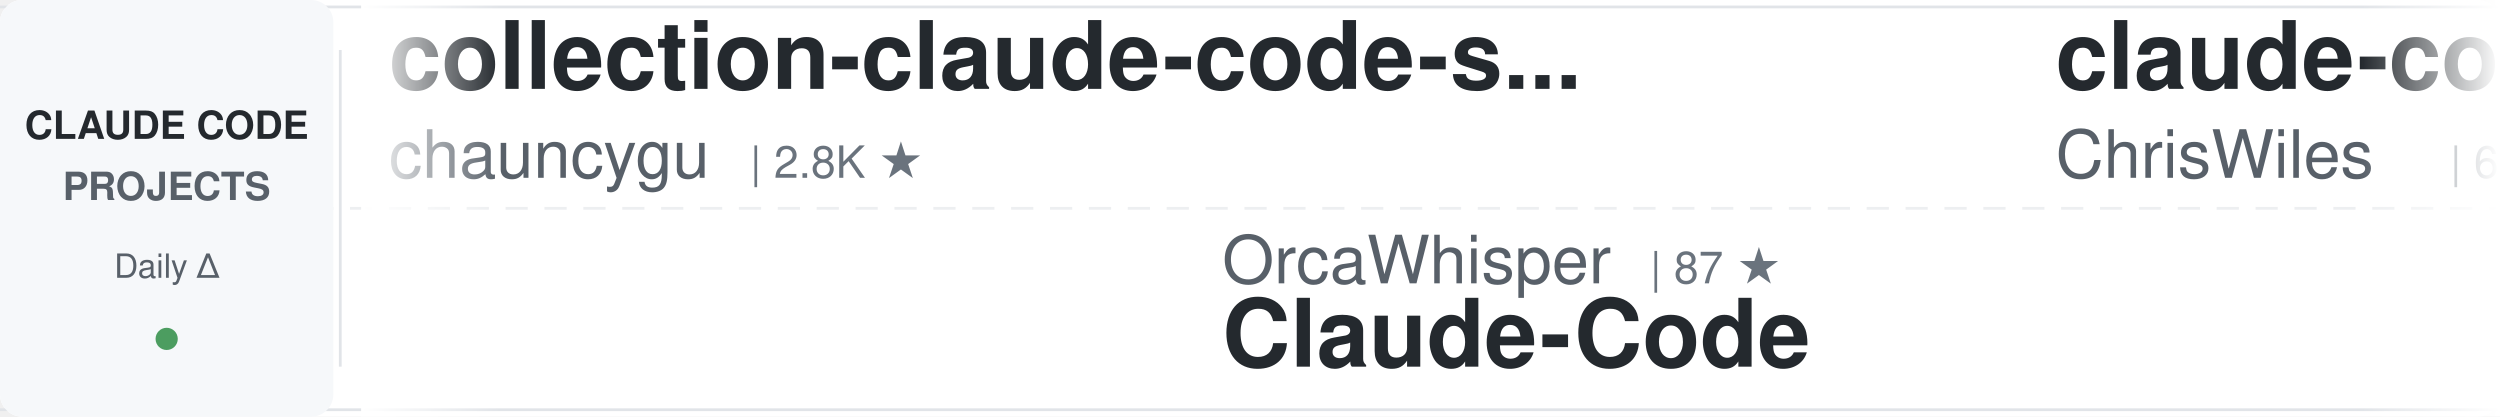
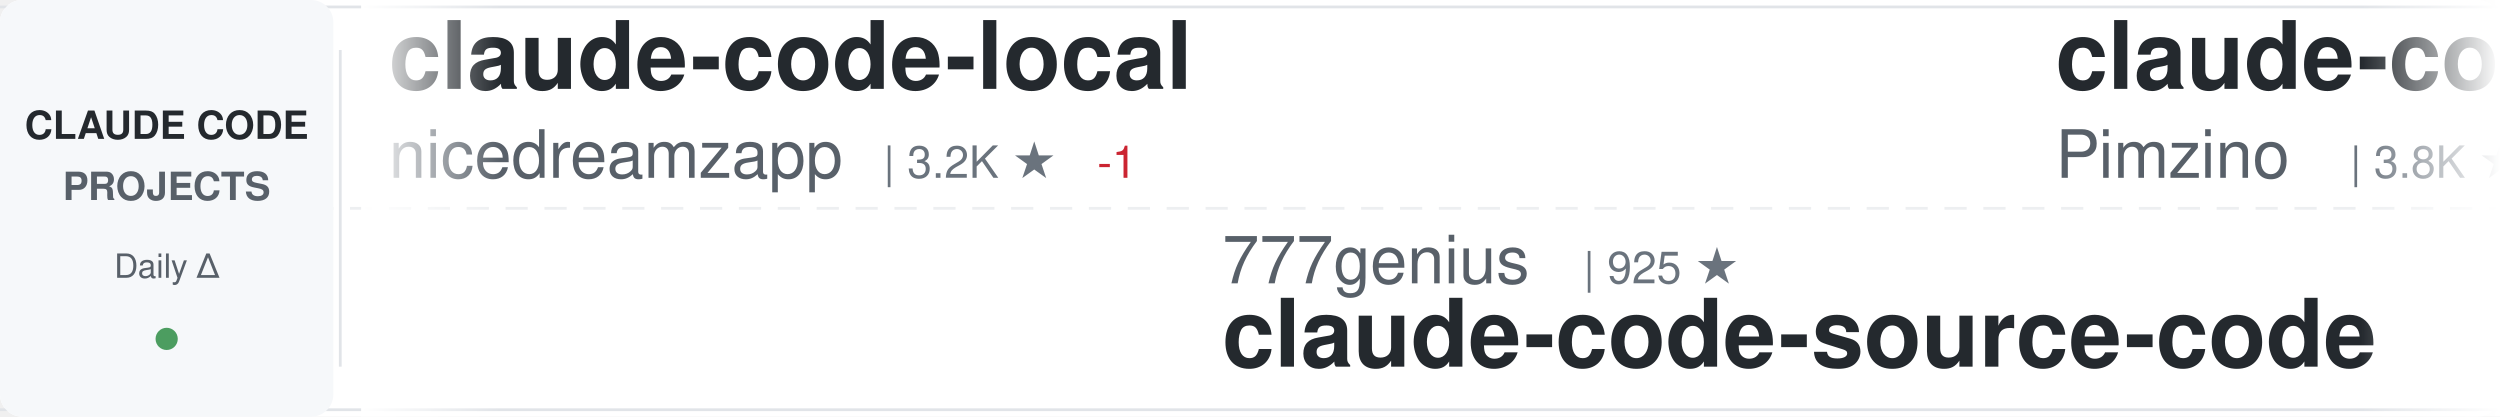
<svg xmlns="http://www.w3.org/2000/svg" width="900" height="150">
  <defs>
    <linearGradient id="awesomeLeftFade" x1="0%" y1="0%" x2="100%" y2="0%">
      <stop offset="0%" style="stop-color:#ffffff;stop-opacity:1" />
      <stop offset="100%" style="stop-color:#ffffff;stop-opacity:0" />
    </linearGradient>
    <linearGradient id="awesomeRightFade" x1="0%" y1="0%" x2="100%" y2="0%">
      <stop offset="0%" style="stop-color:#ffffff;stop-opacity:0" />
      <stop offset="100%" style="stop-color:#ffffff;stop-opacity:1" />
    </linearGradient>
  </defs>
  <rect width="900" height="150" fill="#ffffff" rx="8" />
  <rect x="0" y="2" width="900" height="1" fill="#e1e4e8" />
  <rect x="0" y="147" width="900" height="1" fill="#e1e4e8" />
  <line x1="0" y1="75" x2="900" y2="75" stroke="#e1e4e8" stroke-width="1" stroke-dasharray="8 6" opacity="0.6" />
  <rect x="0" y="0" width="120" height="150" fill="#f6f8fa" rx="8" />
  <text x="60" y="50" font-family="-apple-system, BlinkMacSystemFont, 'Segoe UI', Helvetica, Arial, sans-serif" font-size="14" font-weight="600" fill="#24292e" text-anchor="middle">CLAUDE CODE</text>
  <text x="60" y="72" font-family="-apple-system, BlinkMacSystemFont, 'Segoe UI', Helvetica, Arial, sans-serif" font-size="14" font-weight="600" fill="#586069" text-anchor="middle">PROJECTS</text>
  <text x="60" y="100" font-family="-apple-system, BlinkMacSystemFont, 'Segoe UI', Helvetica, Arial, sans-serif" font-size="12" font-weight="500" fill="#586069" text-anchor="middle">Daily Δ</text>
  <circle cx="60" cy="122" r="4" fill="#22863a" opacity="0.8" />
  <rect x="122" y="18" width="1" height="114" fill="#e1e4e8" />
  <clipPath id="awesomeTickerClip">
    <rect x="130" y="0" width="770" height="150" />
  </clipPath>
  <g clip-path="url(#awesomeTickerClip)">
    <g id="awesomeTickerItems">
      <animateTransform attributeName="transform" attributeType="XML" type="translate" from="0 0" to="-3000 0" dur="54s" repeatCount="indefinite" />
      <g transform="translate(0, 0)">
-         <text x="140" y="32" font-family="-apple-system, BlinkMacSystemFont, 'Segoe UI', Helvetica, Arial, sans-serif" font-size="34" font-weight="600" fill="#24292e">collection-claude-code-s...</text>
-         <text x="140" y="64" font-family="-apple-system, BlinkMacSystemFont, 'Segoe UI', Helvetica, Arial, sans-serif" font-size="24" font-weight="400" fill="#586069">chauncygu</text>
-         <text x="270" y="64" font-family="-apple-system, BlinkMacSystemFont, 'Segoe UI', Helvetica, Arial, sans-serif" font-size="16" font-weight="500" fill="#6a737d">| 2.8K ★</text>
+         <text x="140" y="32" font-family="-apple-system, BlinkMacSystemFont, 'Segoe UI', Helvetica, Arial, sans-serif" font-size="34" font-weight="600" fill="#24292e">claude-code-local</text>
+         <text x="140" y="64" font-family="-apple-system, BlinkMacSystemFont, 'Segoe UI', Helvetica, Arial, sans-serif" font-size="24" font-weight="400" fill="#586069">nicedreamzapp</text>
+         <text x="318" y="64" font-family="-apple-system, BlinkMacSystemFont, 'Segoe UI', Helvetica, Arial, sans-serif" font-size="16" font-weight="500" fill="#6a737d">| 3.2K ★</text>
+         <text x="395" y="64" font-family="-apple-system, BlinkMacSystemFont, 'Segoe UI', Helvetica, Arial, sans-serif" font-size="16" font-weight="500" fill="#cb2431"> -1</text>
      </g>
      <g transform="translate(300, 0)">
-         <text x="140" y="102" font-family="-apple-system, BlinkMacSystemFont, 'Segoe UI', Helvetica, Arial, sans-serif" font-size="24" font-weight="400" fill="#586069">OrcaWhisper</text>
-         <text x="294" y="102" font-family="-apple-system, BlinkMacSystemFont, 'Segoe UI', Helvetica, Arial, sans-serif" font-size="16" font-weight="500" fill="#6a737d">| 87 ★</text>
+         <text x="140" y="102" font-family="-apple-system, BlinkMacSystemFont, 'Segoe UI', Helvetica, Arial, sans-serif" font-size="24" font-weight="400" fill="#586069">777genius</text>
+         <text x="270" y="102" font-family="-apple-system, BlinkMacSystemFont, 'Segoe UI', Helvetica, Arial, sans-serif" font-size="16" font-weight="500" fill="#6a737d">| 925 ★</text>
+         <text x="140" y="132" font-family="-apple-system, BlinkMacSystemFont, 'Segoe UI', Helvetica, Arial, sans-serif" font-size="34" font-weight="600" fill="#24292e">claude-code-source-code</text>
+       </g>
+       <g transform="translate(600, 0)">
+         <text x="140" y="32" font-family="-apple-system, BlinkMacSystemFont, 'Segoe UI', Helvetica, Arial, sans-serif" font-size="34" font-weight="600" fill="#24292e">claude-code-spec-workflo...</text>
+         <text x="140" y="64" font-family="-apple-system, BlinkMacSystemFont, 'Segoe UI', Helvetica, Arial, sans-serif" font-size="24" font-weight="400" fill="#586069">Pimzino</text>
+         <text x="246" y="64" font-family="-apple-system, BlinkMacSystemFont, 'Segoe UI', Helvetica, Arial, sans-serif" font-size="16" font-weight="500" fill="#6a737d">| 3.8K ★</text>
+         <text x="323" y="64" font-family="-apple-system, BlinkMacSystemFont, 'Segoe UI', Helvetica, Arial, sans-serif" font-size="16" font-weight="500" fill="#22863a"> +1</text>
+       </g>
+       <g transform="translate(900, 0)">
+         <text x="140" y="102" font-family="-apple-system, BlinkMacSystemFont, 'Segoe UI', Helvetica, Arial, sans-serif" font-size="24" font-weight="400" fill="#586069">anthropics</text>
+         <text x="282" y="102" font-family="-apple-system, BlinkMacSystemFont, 'Segoe UI', Helvetica, Arial, sans-serif" font-size="16" font-weight="500" fill="#6a737d">| 8.6K ★</text>
+         <text x="359" y="102" font-family="-apple-system, BlinkMacSystemFont, 'Segoe UI', Helvetica, Arial, sans-serif" font-size="16" font-weight="500" fill="#22863a"> +2</text>
+         <text x="140" y="132" font-family="-apple-system, BlinkMacSystemFont, 'Segoe UI', Helvetica, Arial, sans-serif" font-size="34" font-weight="600" fill="#24292e">claude-code-action</text>
+       </g>
+       <g transform="translate(1200, 0)">
+         <text x="140" y="32" font-family="-apple-system, BlinkMacSystemFont, 'Segoe UI', Helvetica, Arial, sans-serif" font-size="34" font-weight="600" fill="#24292e">claude-code-rev</text>
+         <text x="140" y="64" font-family="-apple-system, BlinkMacSystemFont, 'Segoe UI', Helvetica, Arial, sans-serif" font-size="24" font-weight="400" fill="#586069">oboard</text>
+         <text x="234" y="64" font-family="-apple-system, BlinkMacSystemFont, 'Segoe UI', Helvetica, Arial, sans-serif" font-size="16" font-weight="500" fill="#6a737d">| 3.3K ★</text>
+         <text x="311" y="64" font-family="-apple-system, BlinkMacSystemFont, 'Segoe UI', Helvetica, Arial, sans-serif" font-size="16" font-weight="500" fill="#22863a"> +1</text>
+       </g>
+       <g transform="translate(1500, 0)">
+         <text x="140" y="102" font-family="-apple-system, BlinkMacSystemFont, 'Segoe UI', Helvetica, Arial, sans-serif" font-size="24" font-weight="400" fill="#586069">pengchengneo</text>
+         <text x="306" y="102" font-family="-apple-system, BlinkMacSystemFont, 'Segoe UI', Helvetica, Arial, sans-serif" font-size="16" font-weight="500" fill="#6a737d">| 1.7K ★</text>
        <text x="140" y="132" font-family="-apple-system, BlinkMacSystemFont, 'Segoe UI', Helvetica, Arial, sans-serif" font-size="34" font-weight="600" fill="#24292e">Claude-Code</text>
      </g>
-       <g transform="translate(600, 0)">
+       <g transform="translate(1800, 0)">
+         <text x="140" y="32" font-family="-apple-system, BlinkMacSystemFont, 'Segoe UI', Helvetica, Arial, sans-serif" font-size="34" font-weight="600" fill="#24292e">how-claude-code-works</text>
+         <text x="140" y="64" font-family="-apple-system, BlinkMacSystemFont, 'Segoe UI', Helvetica, Arial, sans-serif" font-size="24" font-weight="400" fill="#586069">Windy3f3f3f3f</text>
+         <text x="318" y="64" font-family="-apple-system, BlinkMacSystemFont, 'Segoe UI', Helvetica, Arial, sans-serif" font-size="16" font-weight="500" fill="#6a737d">| 3.4K ★</text>
+         <text x="395" y="64" font-family="-apple-system, BlinkMacSystemFont, 'Segoe UI', Helvetica, Arial, sans-serif" font-size="16" font-weight="500" fill="#22863a"> +1</text>
+       </g>
+       <g transform="translate(2100, 0)">
+         <text x="140" y="102" font-family="-apple-system, BlinkMacSystemFont, 'Segoe UI', Helvetica, Arial, sans-serif" font-size="24" font-weight="400" fill="#586069">lintsinghua</text>
+         <text x="294" y="102" font-family="-apple-system, BlinkMacSystemFont, 'Segoe UI', Helvetica, Arial, sans-serif" font-size="16" font-weight="500" fill="#6a737d">| 4.1K ★</text>
+         <text x="140" y="132" font-family="-apple-system, BlinkMacSystemFont, 'Segoe UI', Helvetica, Arial, sans-serif" font-size="34" font-weight="600" fill="#24292e">claude-code-book</text>
+       </g>
+       <g transform="translate(2400, 0)">
        <text x="140" y="32" font-family="-apple-system, BlinkMacSystemFont, 'Segoe UI', Helvetica, Arial, sans-serif" font-size="34" font-weight="600" fill="#24292e">claude-code-showcase</text>
        <text x="140" y="64" font-family="-apple-system, BlinkMacSystemFont, 'Segoe UI', Helvetica, Arial, sans-serif" font-size="24" font-weight="400" fill="#586069">ChrisWiles</text>
        <text x="282" y="64" font-family="-apple-system, BlinkMacSystemFont, 'Segoe UI', Helvetica, Arial, sans-serif" font-size="16" font-weight="500" fill="#6a737d">| 6.0K ★</text>
      </g>
-       <g transform="translate(900, 0)">
-         <text x="140" y="102" font-family="-apple-system, BlinkMacSystemFont, 'Segoe UI', Helvetica, Arial, sans-serif" font-size="24" font-weight="400" fill="#586069">nicedreamzapp</text>
-         <text x="318" y="102" font-family="-apple-system, BlinkMacSystemFont, 'Segoe UI', Helvetica, Arial, sans-serif" font-size="16" font-weight="500" fill="#6a737d">| 3.2K ★</text>
-         <text x="140" y="132" font-family="-apple-system, BlinkMacSystemFont, 'Segoe UI', Helvetica, Arial, sans-serif" font-size="34" font-weight="600" fill="#24292e">claude-code-local</text>
-       </g>
-       <g transform="translate(1200, 0)">
-         <text x="140" y="32" font-family="-apple-system, BlinkMacSystemFont, 'Segoe UI', Helvetica, Arial, sans-serif" font-size="34" font-weight="600" fill="#24292e">claude-code-tudou</text>
-         <text x="140" y="64" font-family="-apple-system, BlinkMacSystemFont, 'Segoe UI', Helvetica, Arial, sans-serif" font-size="24" font-weight="400" fill="#586069">AICoderTudou</text>
-         <text x="306" y="64" font-family="-apple-system, BlinkMacSystemFont, 'Segoe UI', Helvetica, Arial, sans-serif" font-size="16" font-weight="500" fill="#6a737d">| 497 ★</text>
-       </g>
-       <g transform="translate(1500, 0)">
-         <text x="140" y="102" font-family="-apple-system, BlinkMacSystemFont, 'Segoe UI', Helvetica, Arial, sans-serif" font-size="24" font-weight="400" fill="#586069">andrew-kramer-inno</text>
-         <text x="378" y="102" font-family="-apple-system, BlinkMacSystemFont, 'Segoe UI', Helvetica, Arial, sans-serif" font-size="16" font-weight="500" fill="#6a737d">| 593 ★</text>
-         <text x="140" y="132" font-family="-apple-system, BlinkMacSystemFont, 'Segoe UI', Helvetica, Arial, sans-serif" font-size="34" font-weight="600" fill="#24292e">claude-code-source-build</text>
-       </g>
-       <g transform="translate(1800, 0)">
-         <text x="140" y="32" font-family="-apple-system, BlinkMacSystemFont, 'Segoe UI', Helvetica, Arial, sans-serif" font-size="34" font-weight="600" fill="#24292e">claude-code-prompts</text>
-         <text x="140" y="64" font-family="-apple-system, BlinkMacSystemFont, 'Segoe UI', Helvetica, Arial, sans-serif" font-size="24" font-weight="400" fill="#586069">repowise-dev</text>
-         <text x="306" y="64" font-family="-apple-system, BlinkMacSystemFont, 'Segoe UI', Helvetica, Arial, sans-serif" font-size="16" font-weight="500" fill="#6a737d">| 1.2K ★</text>
-       </g>
-       <g transform="translate(2100, 0)">
-         <text x="140" y="102" font-family="-apple-system, BlinkMacSystemFont, 'Segoe UI', Helvetica, Arial, sans-serif" font-size="24" font-weight="400" fill="#586069">edmund-io</text>
-         <text x="270" y="102" font-family="-apple-system, BlinkMacSystemFont, 'Segoe UI', Helvetica, Arial, sans-serif" font-size="16" font-weight="500" fill="#6a737d">| 1.5K ★</text>
-         <text x="140" y="132" font-family="-apple-system, BlinkMacSystemFont, 'Segoe UI', Helvetica, Arial, sans-serif" font-size="34" font-weight="600" fill="#24292e">edmunds-claude-code</text>
-       </g>
-       <g transform="translate(2400, 0)">
-         <text x="140" y="32" font-family="-apple-system, BlinkMacSystemFont, 'Segoe UI', Helvetica, Arial, sans-serif" font-size="34" font-weight="600" fill="#24292e">claude-coder</text>
-         <text x="140" y="64" font-family="-apple-system, BlinkMacSystemFont, 'Segoe UI', Helvetica, Arial, sans-serif" font-size="24" font-weight="400" fill="#586069">kodu-ai</text>
-         <text x="246" y="64" font-family="-apple-system, BlinkMacSystemFont, 'Segoe UI', Helvetica, Arial, sans-serif" font-size="16" font-weight="500" fill="#6a737d">| 5.2K ★</text>
-       </g>
      <g transform="translate(2700, 0)">
-         <text x="140" y="102" font-family="-apple-system, BlinkMacSystemFont, 'Segoe UI', Helvetica, Arial, sans-serif" font-size="24" font-weight="400" fill="#586069">alejandrobalderas</text>
-         <text x="366" y="102" font-family="-apple-system, BlinkMacSystemFont, 'Segoe UI', Helvetica, Arial, sans-serif" font-size="16" font-weight="500" fill="#6a737d">| 2.7K ★</text>
-         <text x="140" y="132" font-family="-apple-system, BlinkMacSystemFont, 'Segoe UI', Helvetica, Arial, sans-serif" font-size="34" font-weight="600" fill="#24292e">claude-code-from-source</text>
+         <text x="140" y="102" font-family="-apple-system, BlinkMacSystemFont, 'Segoe UI', Helvetica, Arial, sans-serif" font-size="24" font-weight="400" fill="#586069">VoltAgent</text>
+         <text x="270" y="102" font-family="-apple-system, BlinkMacSystemFont, 'Segoe UI', Helvetica, Arial, sans-serif" font-size="16" font-weight="500" fill="#6a737d">| 24.2K ★</text>
+         <text x="356" y="102" font-family="-apple-system, BlinkMacSystemFont, 'Segoe UI', Helvetica, Arial, sans-serif" font-size="16" font-weight="500" fill="#22863a"> +4</text>
+         <text x="140" y="132" font-family="-apple-system, BlinkMacSystemFont, 'Segoe UI', Helvetica, Arial, sans-serif" font-size="34" font-weight="600" fill="#24292e">awesome-claude-code-suba...</text>
      </g>
      <g transform="translate(3000, 0)">
-         <text x="140" y="32" font-family="-apple-system, BlinkMacSystemFont, 'Segoe UI', Helvetica, Arial, sans-serif" font-size="34" font-weight="600" fill="#24292e">collection-claude-code-s...</text>
-         <text x="140" y="64" font-family="-apple-system, BlinkMacSystemFont, 'Segoe UI', Helvetica, Arial, sans-serif" font-size="24" font-weight="400" fill="#586069">chauncygu</text>
-         <text x="270" y="64" font-family="-apple-system, BlinkMacSystemFont, 'Segoe UI', Helvetica, Arial, sans-serif" font-size="16" font-weight="500" fill="#6a737d">| 2.8K ★</text>
+         <text x="140" y="32" font-family="-apple-system, BlinkMacSystemFont, 'Segoe UI', Helvetica, Arial, sans-serif" font-size="34" font-weight="600" fill="#24292e">claude-code-local</text>
+         <text x="140" y="64" font-family="-apple-system, BlinkMacSystemFont, 'Segoe UI', Helvetica, Arial, sans-serif" font-size="24" font-weight="400" fill="#586069">nicedreamzapp</text>
+         <text x="318" y="64" font-family="-apple-system, BlinkMacSystemFont, 'Segoe UI', Helvetica, Arial, sans-serif" font-size="16" font-weight="500" fill="#6a737d">| 3.2K ★</text>
+         <text x="395" y="64" font-family="-apple-system, BlinkMacSystemFont, 'Segoe UI', Helvetica, Arial, sans-serif" font-size="16" font-weight="500" fill="#cb2431"> -1</text>
      </g>
      <g transform="translate(3300, 0)">
-         <text x="140" y="102" font-family="-apple-system, BlinkMacSystemFont, 'Segoe UI', Helvetica, Arial, sans-serif" font-size="24" font-weight="400" fill="#586069">OrcaWhisper</text>
-         <text x="294" y="102" font-family="-apple-system, BlinkMacSystemFont, 'Segoe UI', Helvetica, Arial, sans-serif" font-size="16" font-weight="500" fill="#6a737d">| 87 ★</text>
-         <text x="140" y="132" font-family="-apple-system, BlinkMacSystemFont, 'Segoe UI', Helvetica, Arial, sans-serif" font-size="34" font-weight="600" fill="#24292e">Claude-Code</text>
+         <text x="140" y="102" font-family="-apple-system, BlinkMacSystemFont, 'Segoe UI', Helvetica, Arial, sans-serif" font-size="24" font-weight="400" fill="#586069">777genius</text>
+         <text x="270" y="102" font-family="-apple-system, BlinkMacSystemFont, 'Segoe UI', Helvetica, Arial, sans-serif" font-size="16" font-weight="500" fill="#6a737d">| 925 ★</text>
+         <text x="140" y="132" font-family="-apple-system, BlinkMacSystemFont, 'Segoe UI', Helvetica, Arial, sans-serif" font-size="34" font-weight="600" fill="#24292e">claude-code-source-code</text>
      </g>
      <g transform="translate(3600, 0)">
-         <text x="140" y="32" font-family="-apple-system, BlinkMacSystemFont, 'Segoe UI', Helvetica, Arial, sans-serif" font-size="34" font-weight="600" fill="#24292e">claude-code-showcase</text>
-         <text x="140" y="64" font-family="-apple-system, BlinkMacSystemFont, 'Segoe UI', Helvetica, Arial, sans-serif" font-size="24" font-weight="400" fill="#586069">ChrisWiles</text>
-         <text x="282" y="64" font-family="-apple-system, BlinkMacSystemFont, 'Segoe UI', Helvetica, Arial, sans-serif" font-size="16" font-weight="500" fill="#6a737d">| 6.0K ★</text>
+         <text x="140" y="32" font-family="-apple-system, BlinkMacSystemFont, 'Segoe UI', Helvetica, Arial, sans-serif" font-size="34" font-weight="600" fill="#24292e">claude-code-spec-workflo...</text>
+         <text x="140" y="64" font-family="-apple-system, BlinkMacSystemFont, 'Segoe UI', Helvetica, Arial, sans-serif" font-size="24" font-weight="400" fill="#586069">Pimzino</text>
+         <text x="246" y="64" font-family="-apple-system, BlinkMacSystemFont, 'Segoe UI', Helvetica, Arial, sans-serif" font-size="16" font-weight="500" fill="#6a737d">| 3.8K ★</text>
+         <text x="323" y="64" font-family="-apple-system, BlinkMacSystemFont, 'Segoe UI', Helvetica, Arial, sans-serif" font-size="16" font-weight="500" fill="#22863a"> +1</text>
      </g>
      <g transform="translate(3900, 0)">
-         <text x="140" y="102" font-family="-apple-system, BlinkMacSystemFont, 'Segoe UI', Helvetica, Arial, sans-serif" font-size="24" font-weight="400" fill="#586069">nicedreamzapp</text>
-         <text x="318" y="102" font-family="-apple-system, BlinkMacSystemFont, 'Segoe UI', Helvetica, Arial, sans-serif" font-size="16" font-weight="500" fill="#6a737d">| 3.2K ★</text>
-         <text x="140" y="132" font-family="-apple-system, BlinkMacSystemFont, 'Segoe UI', Helvetica, Arial, sans-serif" font-size="34" font-weight="600" fill="#24292e">claude-code-local</text>
+         <text x="140" y="102" font-family="-apple-system, BlinkMacSystemFont, 'Segoe UI', Helvetica, Arial, sans-serif" font-size="24" font-weight="400" fill="#586069">anthropics</text>
+         <text x="282" y="102" font-family="-apple-system, BlinkMacSystemFont, 'Segoe UI', Helvetica, Arial, sans-serif" font-size="16" font-weight="500" fill="#6a737d">| 8.6K ★</text>
+         <text x="359" y="102" font-family="-apple-system, BlinkMacSystemFont, 'Segoe UI', Helvetica, Arial, sans-serif" font-size="16" font-weight="500" fill="#22863a"> +2</text>
+         <text x="140" y="132" font-family="-apple-system, BlinkMacSystemFont, 'Segoe UI', Helvetica, Arial, sans-serif" font-size="34" font-weight="600" fill="#24292e">claude-code-action</text>
      </g>
    </g>
  </g>
  <rect x="130" y="0" width="50" height="150" fill="url(#awesomeLeftFade)" />
  <rect x="850" y="0" width="50" height="150" fill="url(#awesomeRightFade)" />
</svg>
